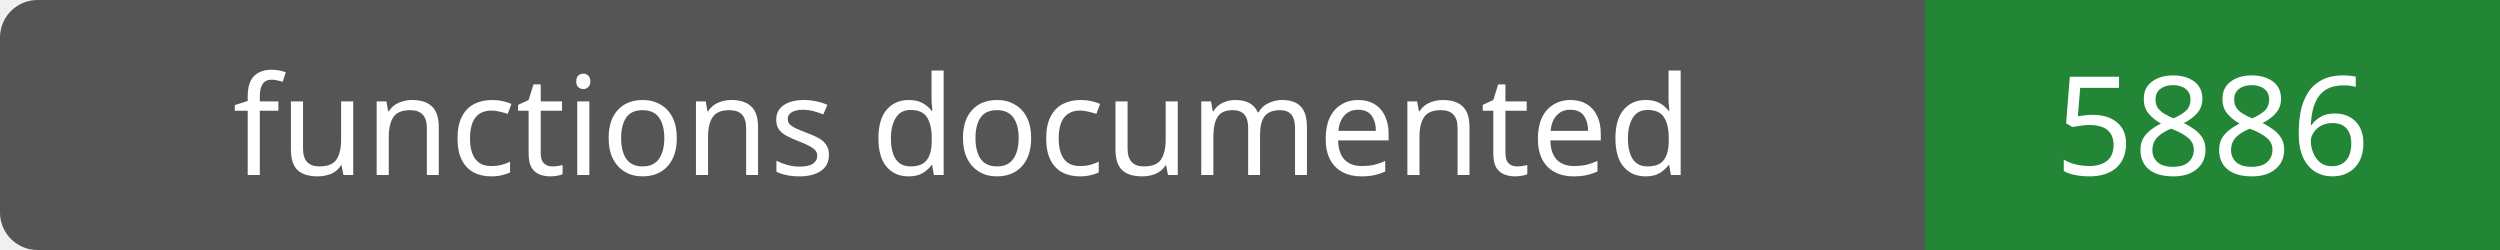
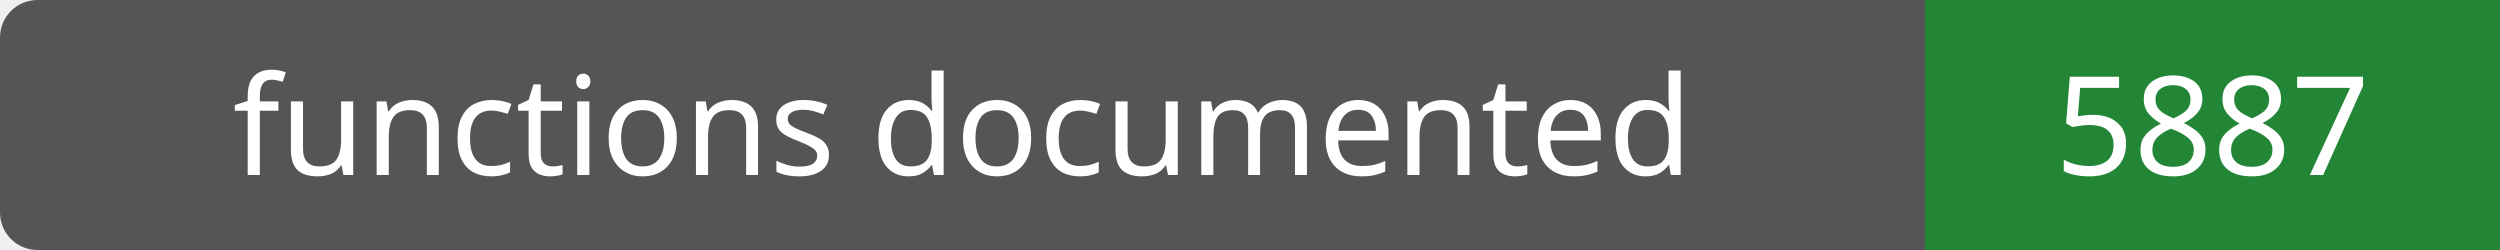
- <svg xmlns="http://www.w3.org/2000/svg" width="200" height="20" role="img" aria-label="functions documented: 5886">
+ <svg xmlns="http://www.w3.org/2000/svg" width="200" height="20" role="img" aria-label="functions documented: 5887">
  <rect width="200" height="20" rx="3" fill="#555" />
  <path fill="#238636" d="M154 0h46v20H154z" />
  <g fill="#fff" text-anchor="middle" font-family="Verdana,sans-serif" font-size="11">
    <text x="77.0" y="14">functions documented</text>
-     <text x="177.0" y="14">5886</text>
+     <text x="177.0" y="14">5887</text>
  </g>
</svg>
